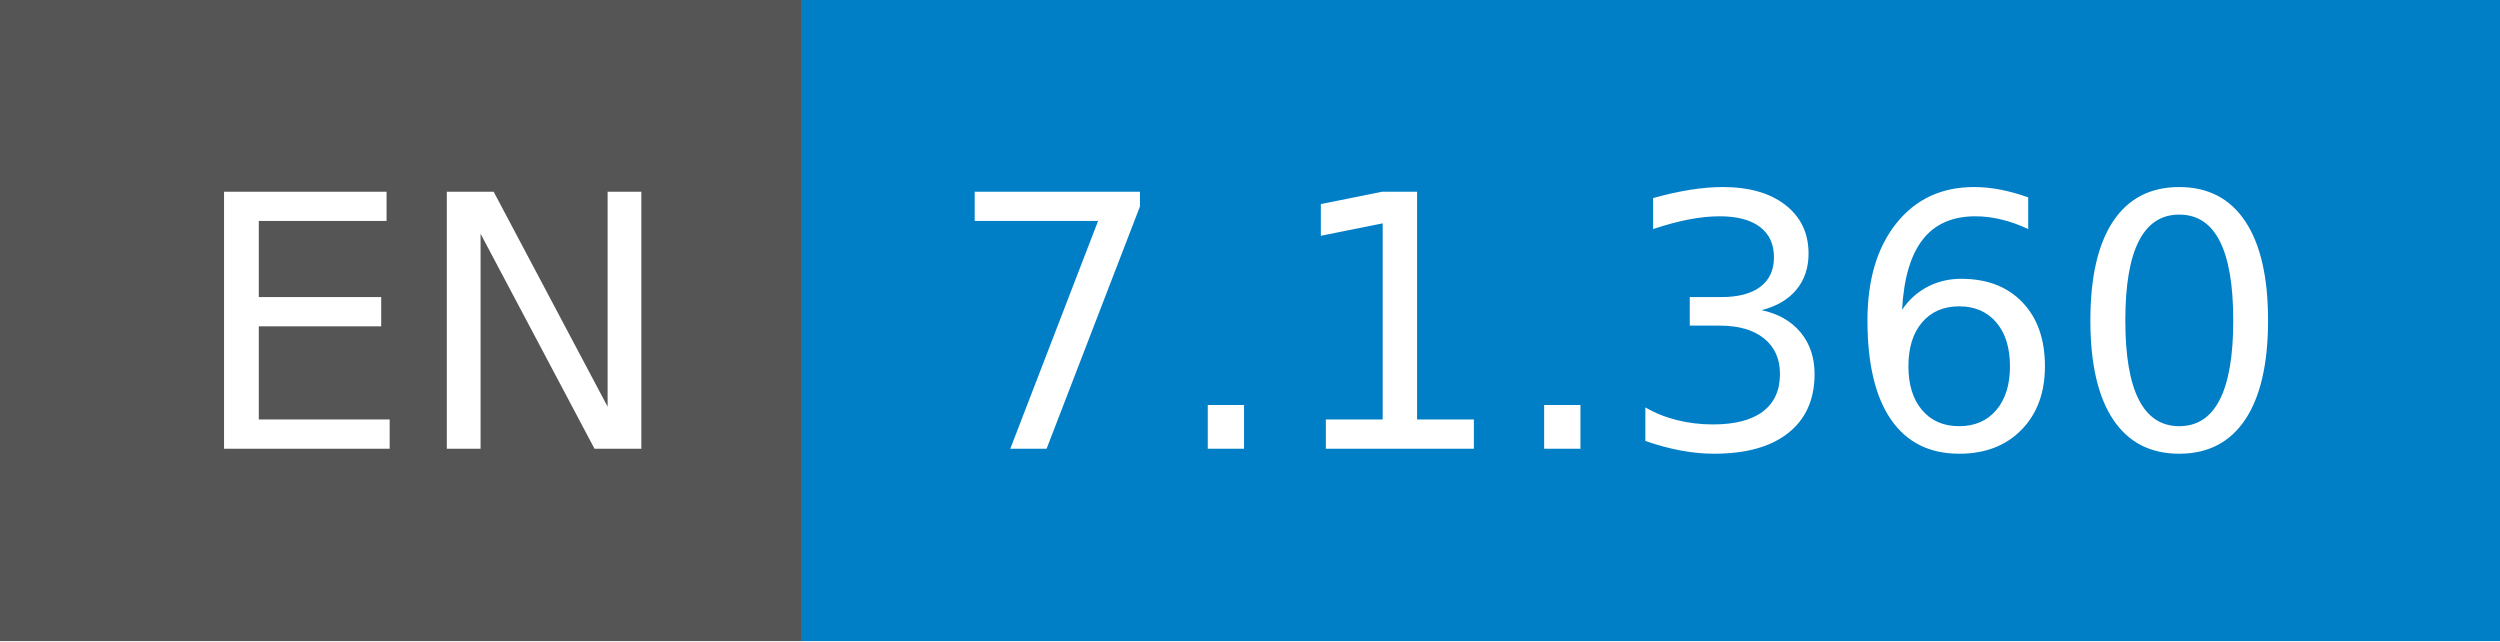
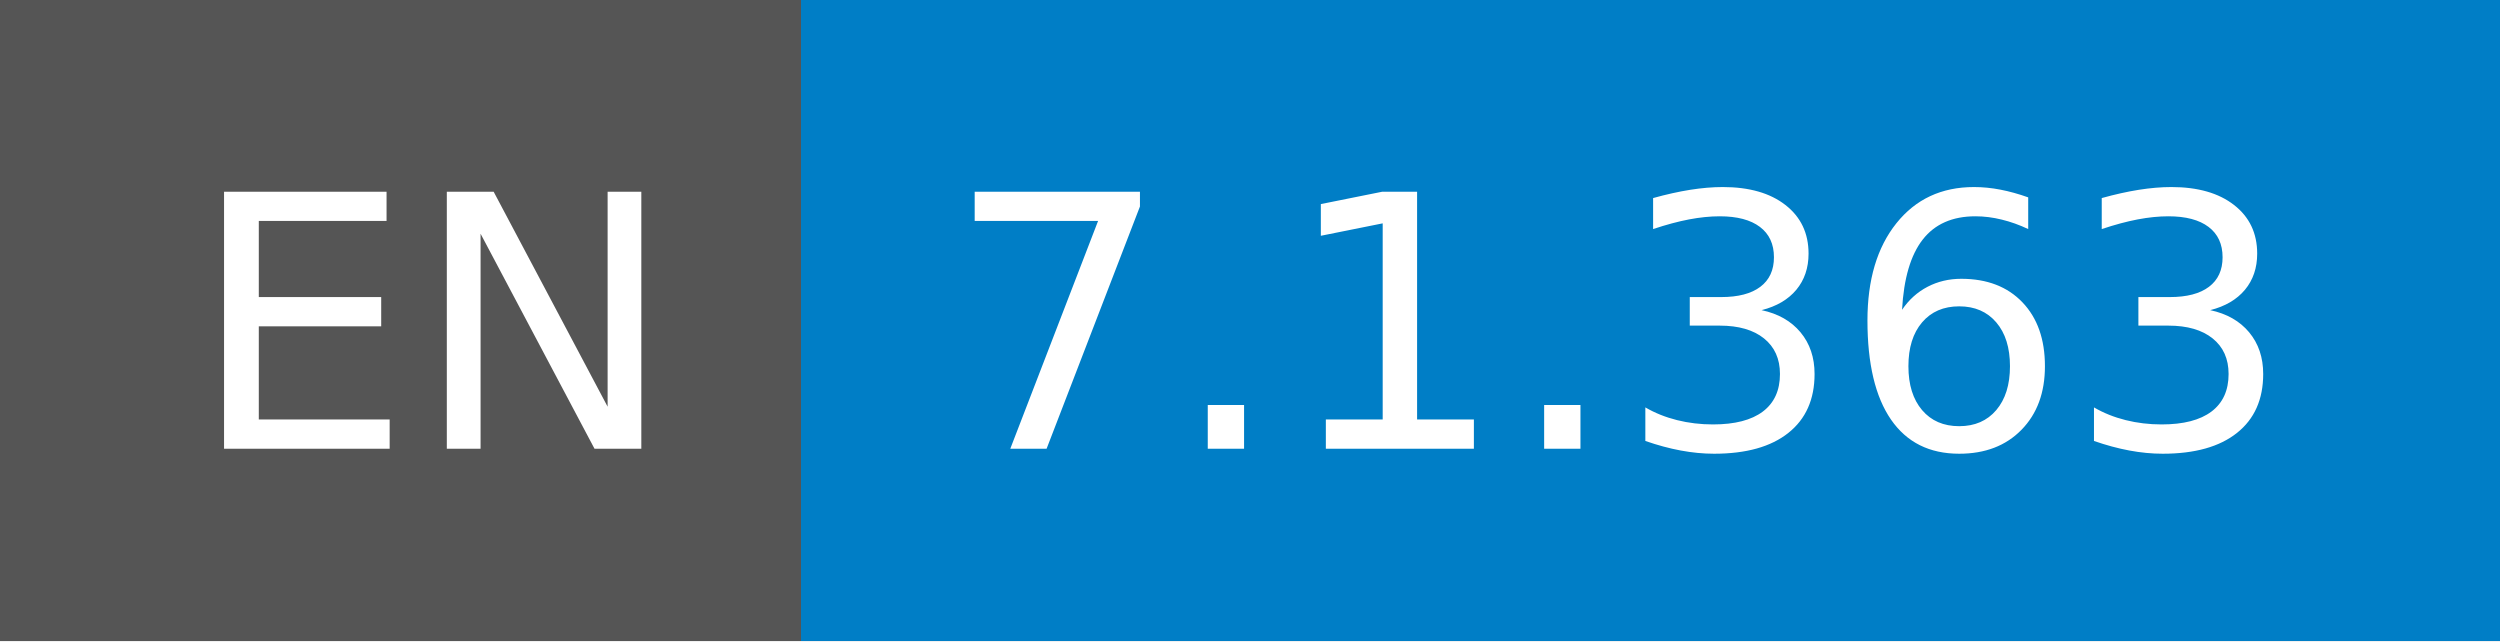
- <svg xmlns="http://www.w3.org/2000/svg" width="78" height="20" role="img" aria-label="EN: 7.1.360">
+ <svg xmlns="http://www.w3.org/2000/svg" width="78" height="20" role="img" aria-label="EN: 7.1.363">
  <g shape-rendering="crispEdges">
    <rect width="25" height="20" fill="#555" />
    <rect x="25" width="53" height="20" fill="#007ec6" />
  </g>
  <g fill="#fff" text-anchor="middle" font-family="Verdana,Geneva,DejaVu Sans,sans-serif" text-rendering="geometricPrecision" font-size="110">
    <text x="135" y="140" transform="scale(.1)" fill="#fff" textLength="150">EN</text>
-     <text x="505" y="140" transform="scale(.1)" fill="#fff" textLength="430">7.1.360</text>
+     <text x="505" y="140" transform="scale(.1)" fill="#fff" textLength="430">7.1.363</text>
  </g>
</svg>
